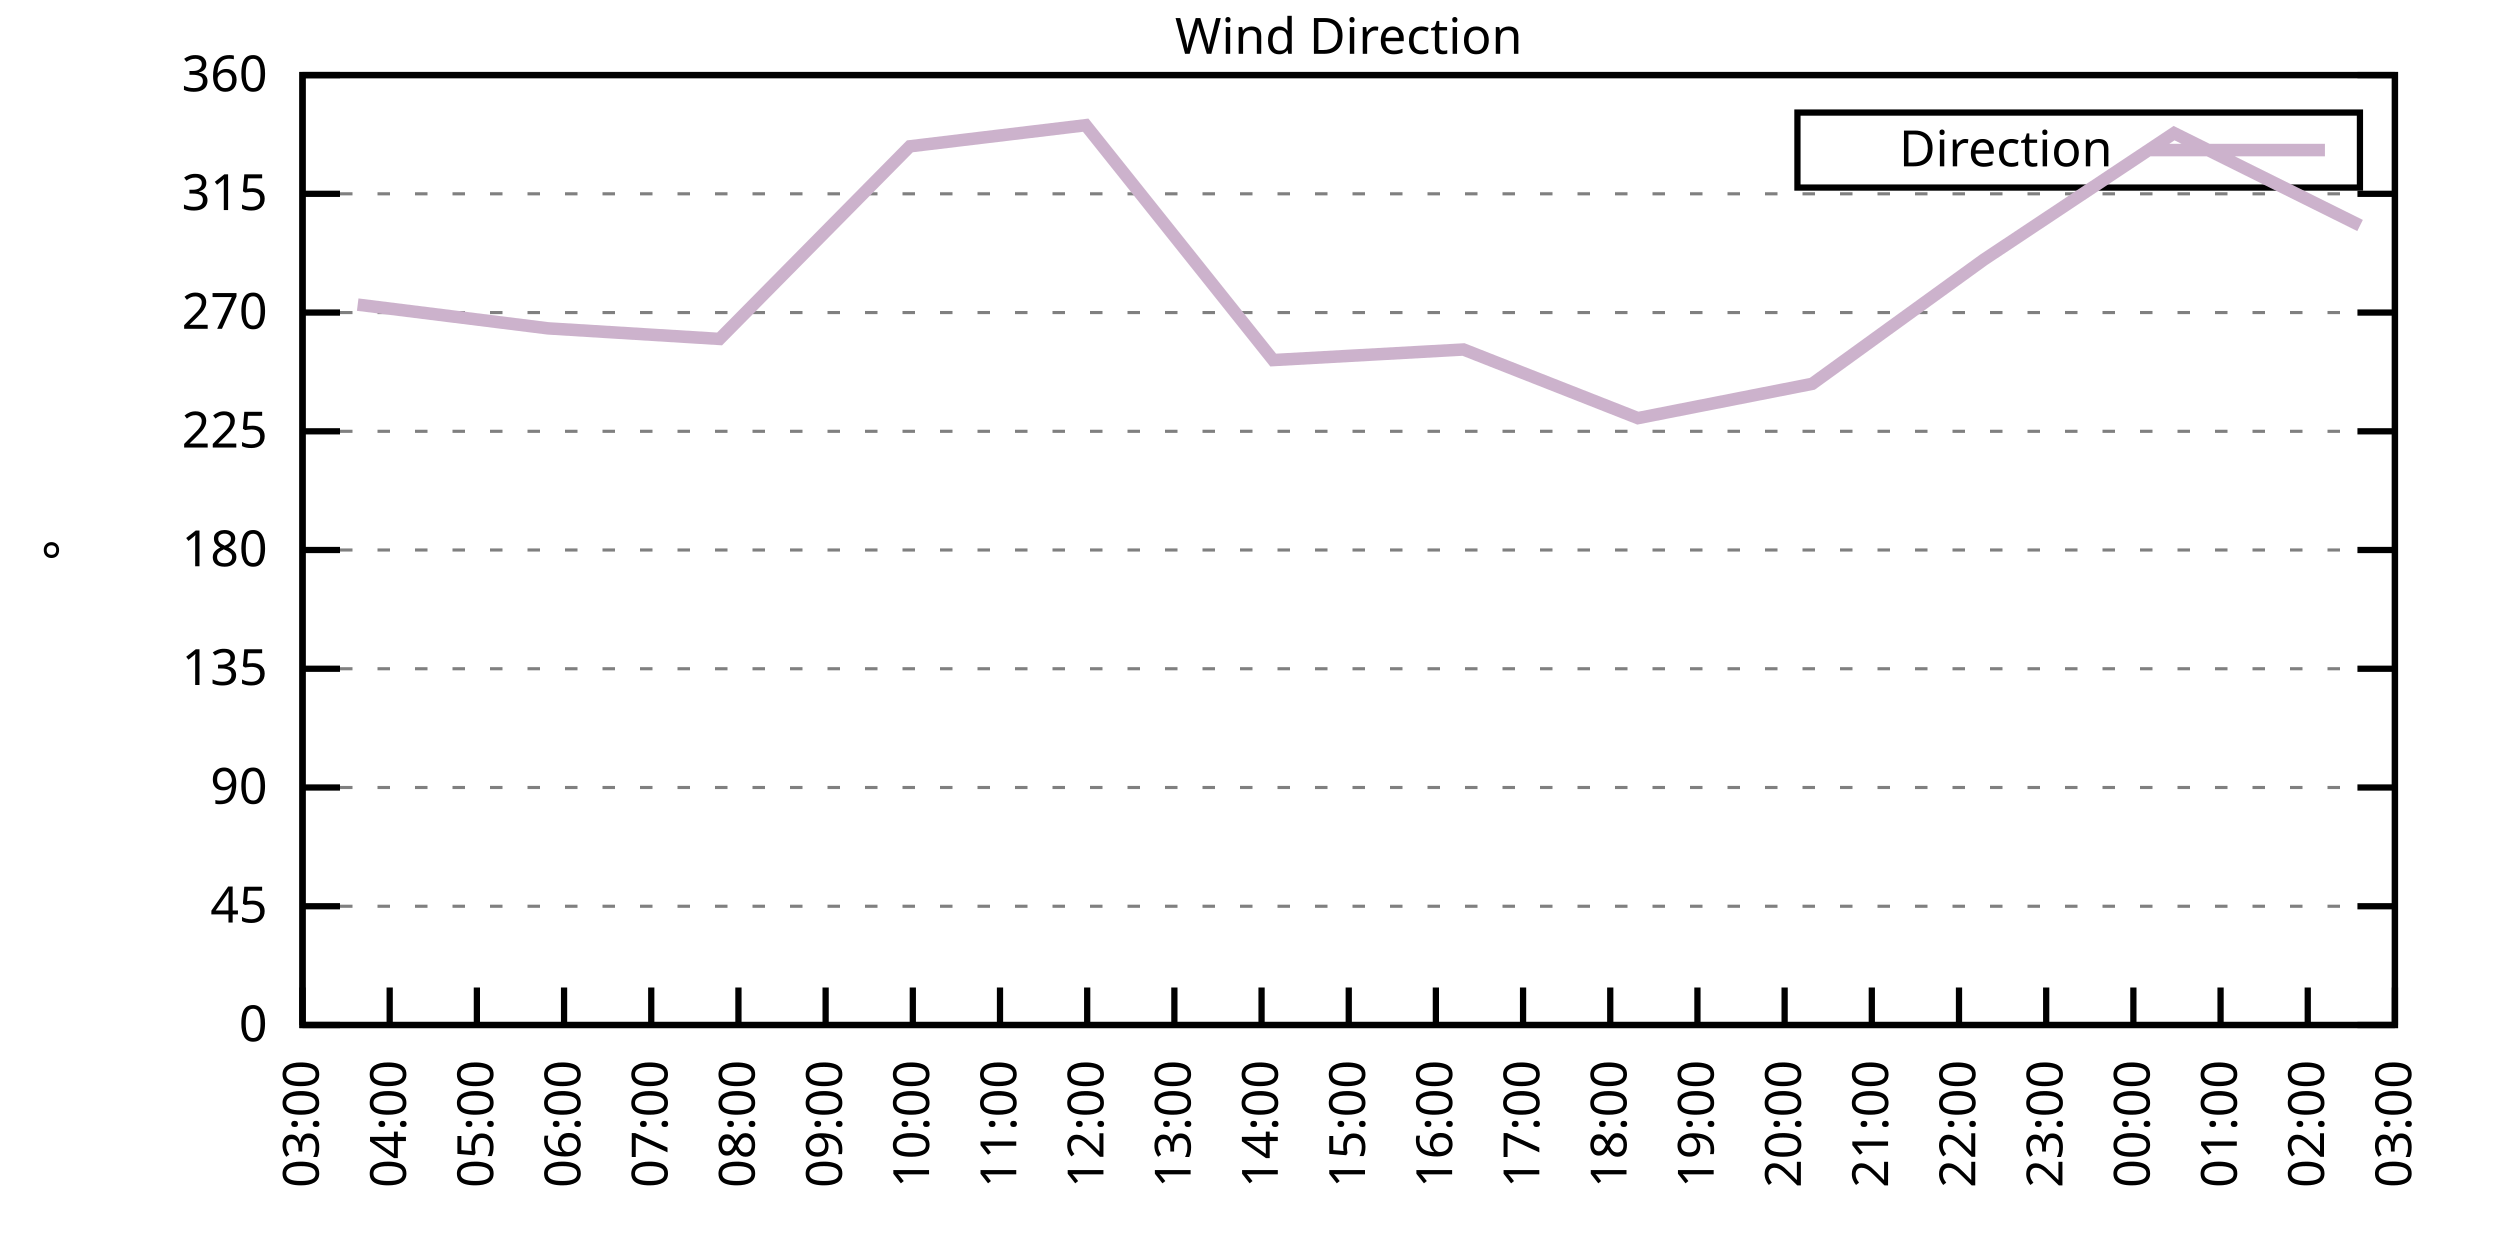
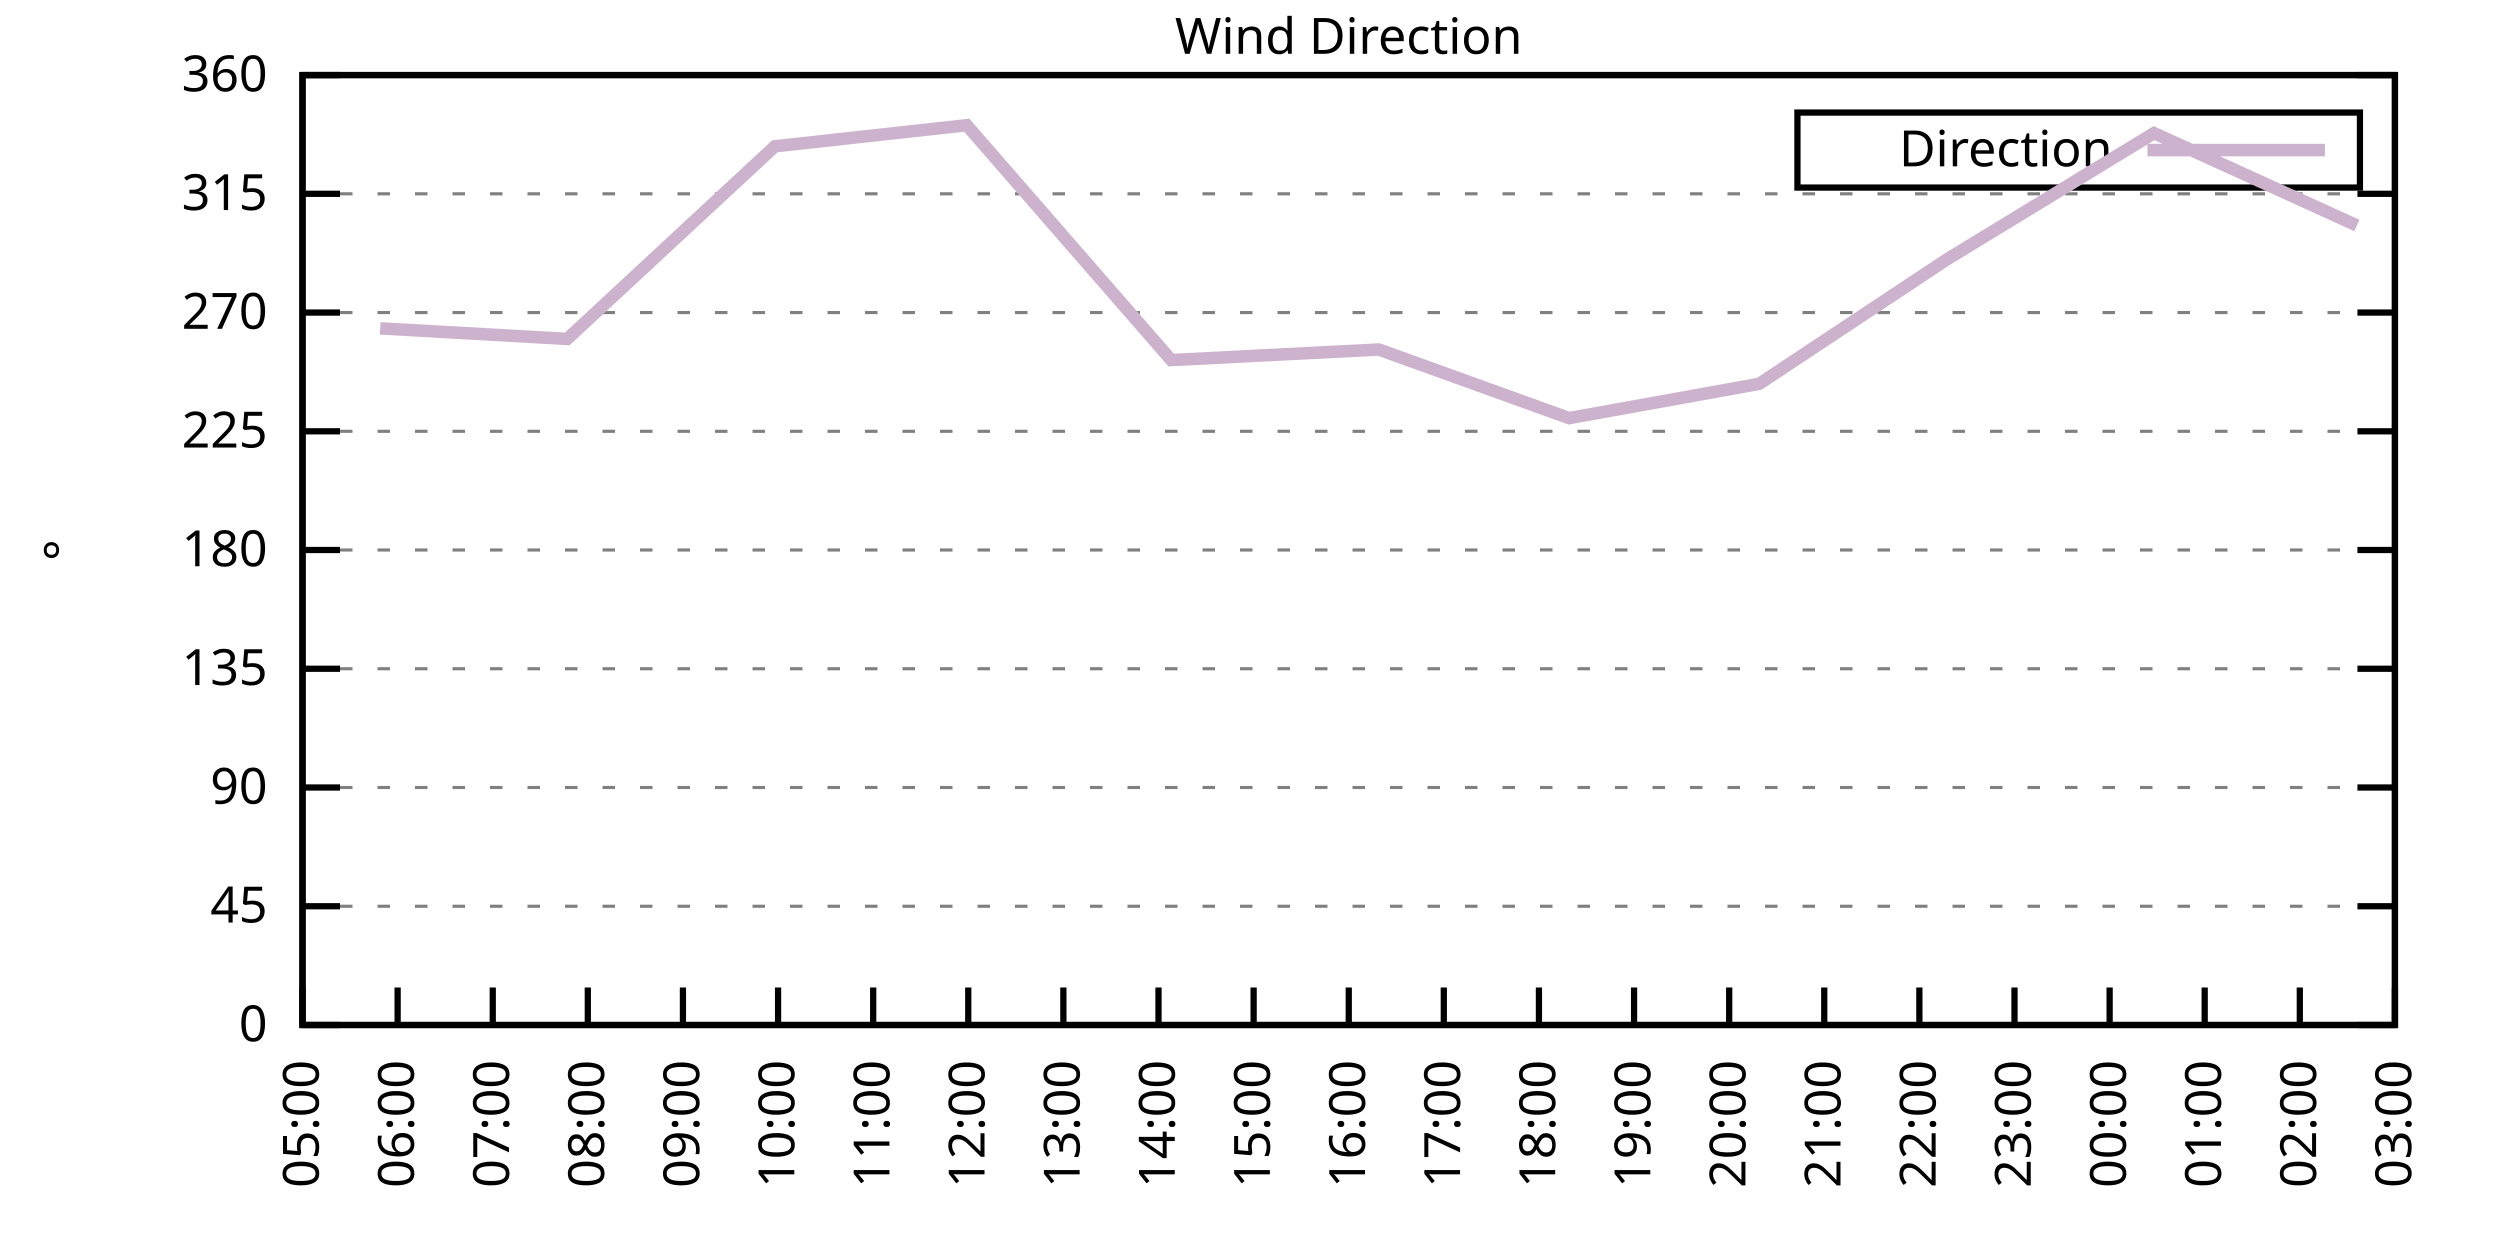
<svg xmlns="http://www.w3.org/2000/svg" xmlns:xlink="http://www.w3.org/1999/xlink" width="400" height="200" viewBox="0 0 400 200">
  <g id="gnuplot_canvas">
    <rect x="0" y="0" width="400" height="200" fill="none" />
    <defs>
      <circle id="gpDot" r="0.5" stroke-width="0.5" stroke="currentColor" />
      <path id="gpPt0" stroke-width="0.333" stroke="currentColor" d="M-1,0 h2 M0,-1 v2" />
      <path id="gpPt1" stroke-width="0.333" stroke="currentColor" d="M-1,-1 L1,1 M1,-1 L-1,1" />
      <path id="gpPt2" stroke-width="0.333" stroke="currentColor" d="M-1,0 L1,0 M0,-1 L0,1 M-1,-1 L1,1 M-1,1 L1,-1" />
      <rect id="gpPt3" stroke-width="0.333" stroke="currentColor" x="-1" y="-1" width="2" height="2" />
      <rect id="gpPt4" stroke-width="0.333" stroke="currentColor" fill="currentColor" x="-1" y="-1" width="2" height="2" />
      <circle id="gpPt5" stroke-width="0.333" stroke="currentColor" cx="0" cy="0" r="1" />
      <use xlink:href="#gpPt5" id="gpPt6" fill="currentColor" stroke="none" />
      <path id="gpPt7" stroke-width="0.333" stroke="currentColor" d="M0,-1.33 L-1.33,0.67 L1.33,0.67 z" />
      <use xlink:href="#gpPt7" id="gpPt8" fill="currentColor" stroke="none" />
      <use xlink:href="#gpPt7" id="gpPt9" stroke="currentColor" transform="rotate(180)" />
      <use xlink:href="#gpPt9" id="gpPt10" fill="currentColor" stroke="none" />
      <use xlink:href="#gpPt3" id="gpPt11" stroke="currentColor" transform="rotate(45)" />
      <use xlink:href="#gpPt11" id="gpPt12" fill="currentColor" stroke="none" />
      <path id="gpPt13" stroke-width="0.333" stroke="currentColor" d="M0,1.330 L1.265,0.411 L0.782,-1.067 L-0.782,-1.076 L-1.265,0.411 z" />
      <use xlink:href="#gpPt13" id="gpPt14" fill="currentColor" stroke="none" />
      <filter id="textbox" filterUnits="objectBoundingBox" x="0" y="0" height="1" width="1">
        <feFlood flood-color="white" flood-opacity="1" result="bgnd" />
        <feComposite in="SourceGraphic" in2="bgnd" operator="atop" />
      </filter>
      <filter id="greybox" filterUnits="objectBoundingBox" x="0" y="0" height="1" width="1">
        <feFlood flood-color="lightgrey" flood-opacity="1" result="grey" />
        <feComposite in="SourceGraphic" in2="grey" operator="atop" />
      </filter>
    </defs>
    <g fill="none" color="white" stroke="currentColor" stroke-width="1.00" stroke-linecap="butt" stroke-linejoin="miter">
</g>
    <g fill="none" color="black" stroke="currentColor" stroke-width="1.00" stroke-linecap="butt" stroke-linejoin="miter">
      <g stroke="none" shape-rendering="crispEdges">
        <polygon fill="rgb(255, 255, 255)" points="48.40,164.00 383.18,164.00 383.18,12.02 48.40,12.02 " />
      </g>
    </g>
    <g fill="none" color="black" stroke="currentColor" stroke-width="1.00" stroke-linecap="butt" stroke-linejoin="miter">
</g>
    <g fill="none" color="black" stroke="black" stroke-width="0.50" stroke-linecap="butt" stroke-linejoin="miter">
</g>
    <g fill="none" color="gray" stroke="currentColor" stroke-width="0.50" stroke-linecap="butt" stroke-linejoin="miter">
      <path stroke="gray" stroke-dasharray="2,4" class="gridline" d="M48.40,164.00 L383.19,164.00  " />
    </g>
    <g fill="none" color="gray" stroke="gray" stroke-width="1.00" stroke-linecap="butt" stroke-linejoin="miter">
</g>
    <g fill="none" color="black" stroke="currentColor" stroke-width="1.00" stroke-linecap="butt" stroke-linejoin="miter">
      <path stroke="black" d="M48.40,164.00 L54.40,164.00 M383.19,164.00 L377.19,164.00  " />
      <g transform="translate(42.80,166.60)" stroke="none" fill="black" font-family="Sans" font-size="8.00" text-anchor="end">
        <text>
          <tspan font-family="Sans"> 0</tspan>
        </text>
      </g>
    </g>
    <g fill="none" color="black" stroke="currentColor" stroke-width="1.00" stroke-linecap="butt" stroke-linejoin="miter">
</g>
    <g fill="none" color="black" stroke="black" stroke-width="0.50" stroke-linecap="butt" stroke-linejoin="miter">
</g>
    <g fill="none" color="gray" stroke="currentColor" stroke-width="0.50" stroke-linecap="butt" stroke-linejoin="miter">
      <path stroke="gray" stroke-dasharray="2,4" class="gridline" d="M48.40,145.00 L383.19,145.00  " />
    </g>
    <g fill="none" color="gray" stroke="gray" stroke-width="1.00" stroke-linecap="butt" stroke-linejoin="miter">
</g>
    <g fill="none" color="black" stroke="currentColor" stroke-width="1.00" stroke-linecap="butt" stroke-linejoin="miter">
      <path stroke="black" d="M48.40,145.00 L54.40,145.00 M383.19,145.00 L377.19,145.00  " />
      <g transform="translate(42.80,147.60)" stroke="none" fill="black" font-family="Sans" font-size="8.00" text-anchor="end">
        <text>
          <tspan font-family="Sans"> 45</tspan>
        </text>
      </g>
    </g>
    <g fill="none" color="black" stroke="currentColor" stroke-width="1.00" stroke-linecap="butt" stroke-linejoin="miter">
</g>
    <g fill="none" color="black" stroke="black" stroke-width="0.50" stroke-linecap="butt" stroke-linejoin="miter">
</g>
    <g fill="none" color="gray" stroke="currentColor" stroke-width="0.50" stroke-linecap="butt" stroke-linejoin="miter">
      <path stroke="gray" stroke-dasharray="2,4" class="gridline" d="M48.40,126.00 L383.19,126.00  " />
    </g>
    <g fill="none" color="gray" stroke="gray" stroke-width="1.00" stroke-linecap="butt" stroke-linejoin="miter">
</g>
    <g fill="none" color="black" stroke="currentColor" stroke-width="1.00" stroke-linecap="butt" stroke-linejoin="miter">
      <path stroke="black" d="M48.40,126.00 L54.40,126.00 M383.19,126.00 L377.19,126.00  " />
      <g transform="translate(42.80,128.60)" stroke="none" fill="black" font-family="Sans" font-size="8.00" text-anchor="end">
        <text>
          <tspan font-family="Sans"> 90</tspan>
        </text>
      </g>
    </g>
    <g fill="none" color="black" stroke="currentColor" stroke-width="1.00" stroke-linecap="butt" stroke-linejoin="miter">
</g>
    <g fill="none" color="black" stroke="black" stroke-width="0.50" stroke-linecap="butt" stroke-linejoin="miter">
</g>
    <g fill="none" color="gray" stroke="currentColor" stroke-width="0.50" stroke-linecap="butt" stroke-linejoin="miter">
      <path stroke="gray" stroke-dasharray="2,4" class="gridline" d="M48.40,107.00 L383.19,107.00  " />
    </g>
    <g fill="none" color="gray" stroke="gray" stroke-width="1.00" stroke-linecap="butt" stroke-linejoin="miter">
</g>
    <g fill="none" color="black" stroke="currentColor" stroke-width="1.00" stroke-linecap="butt" stroke-linejoin="miter">
      <path stroke="black" d="M48.40,107.00 L54.40,107.00 M383.19,107.00 L377.19,107.00  " />
      <g transform="translate(42.80,109.60)" stroke="none" fill="black" font-family="Sans" font-size="8.00" text-anchor="end">
        <text>
          <tspan font-family="Sans"> 135</tspan>
        </text>
      </g>
    </g>
    <g fill="none" color="black" stroke="currentColor" stroke-width="1.00" stroke-linecap="butt" stroke-linejoin="miter">
</g>
    <g fill="none" color="black" stroke="black" stroke-width="0.50" stroke-linecap="butt" stroke-linejoin="miter">
</g>
    <g fill="none" color="gray" stroke="currentColor" stroke-width="0.50" stroke-linecap="butt" stroke-linejoin="miter">
      <path stroke="gray" stroke-dasharray="2,4" class="gridline" d="M48.40,88.00 L383.19,88.00  " />
    </g>
    <g fill="none" color="gray" stroke="gray" stroke-width="1.00" stroke-linecap="butt" stroke-linejoin="miter">
</g>
    <g fill="none" color="black" stroke="currentColor" stroke-width="1.00" stroke-linecap="butt" stroke-linejoin="miter">
      <path stroke="black" d="M48.40,88.00 L54.40,88.00 M383.19,88.00 L377.19,88.00  " />
      <g transform="translate(42.80,90.60)" stroke="none" fill="black" font-family="Sans" font-size="8.00" text-anchor="end">
        <text>
          <tspan font-family="Sans"> 180</tspan>
        </text>
      </g>
    </g>
    <g fill="none" color="black" stroke="currentColor" stroke-width="1.00" stroke-linecap="butt" stroke-linejoin="miter">
</g>
    <g fill="none" color="black" stroke="black" stroke-width="0.50" stroke-linecap="butt" stroke-linejoin="miter">
</g>
    <g fill="none" color="gray" stroke="currentColor" stroke-width="0.50" stroke-linecap="butt" stroke-linejoin="miter">
      <path stroke="gray" stroke-dasharray="2,4" class="gridline" d="M48.40,69.01 L383.19,69.01  " />
    </g>
    <g fill="none" color="gray" stroke="gray" stroke-width="1.00" stroke-linecap="butt" stroke-linejoin="miter">
</g>
    <g fill="none" color="black" stroke="currentColor" stroke-width="1.00" stroke-linecap="butt" stroke-linejoin="miter">
      <path stroke="black" d="M48.40,69.01 L54.40,69.01 M383.19,69.01 L377.19,69.01  " />
      <g transform="translate(42.80,71.61)" stroke="none" fill="black" font-family="Sans" font-size="8.00" text-anchor="end">
        <text>
          <tspan font-family="Sans"> 225</tspan>
        </text>
      </g>
    </g>
    <g fill="none" color="black" stroke="currentColor" stroke-width="1.00" stroke-linecap="butt" stroke-linejoin="miter">
</g>
    <g fill="none" color="black" stroke="black" stroke-width="0.50" stroke-linecap="butt" stroke-linejoin="miter">
</g>
    <g fill="none" color="gray" stroke="currentColor" stroke-width="0.50" stroke-linecap="butt" stroke-linejoin="miter">
      <path stroke="gray" stroke-dasharray="2,4" class="gridline" d="M48.40,50.01 L383.19,50.01  " />
    </g>
    <g fill="none" color="gray" stroke="gray" stroke-width="1.00" stroke-linecap="butt" stroke-linejoin="miter">
</g>
    <g fill="none" color="black" stroke="currentColor" stroke-width="1.00" stroke-linecap="butt" stroke-linejoin="miter">
      <path stroke="black" d="M48.40,50.01 L54.40,50.01 M383.19,50.01 L377.19,50.01  " />
      <g transform="translate(42.80,52.61)" stroke="none" fill="black" font-family="Sans" font-size="8.00" text-anchor="end">
        <text>
          <tspan font-family="Sans"> 270</tspan>
        </text>
      </g>
    </g>
    <g fill="none" color="black" stroke="currentColor" stroke-width="1.00" stroke-linecap="butt" stroke-linejoin="miter">
</g>
    <g fill="none" color="black" stroke="black" stroke-width="0.50" stroke-linecap="butt" stroke-linejoin="miter">
</g>
    <g fill="none" color="gray" stroke="currentColor" stroke-width="0.50" stroke-linecap="butt" stroke-linejoin="miter">
      <path stroke="gray" stroke-dasharray="2,4" class="gridline" d="M48.40,31.01 L383.19,31.01  " />
    </g>
    <g fill="none" color="gray" stroke="gray" stroke-width="1.00" stroke-linecap="butt" stroke-linejoin="miter">
</g>
    <g fill="none" color="black" stroke="currentColor" stroke-width="1.00" stroke-linecap="butt" stroke-linejoin="miter">
      <path stroke="black" d="M48.40,31.01 L54.40,31.01 M383.19,31.01 L377.19,31.01  " />
      <g transform="translate(42.80,33.61)" stroke="none" fill="black" font-family="Sans" font-size="8.00" text-anchor="end">
        <text>
          <tspan font-family="Sans"> 315</tspan>
        </text>
      </g>
    </g>
    <g fill="none" color="black" stroke="currentColor" stroke-width="1.00" stroke-linecap="butt" stroke-linejoin="miter">
</g>
    <g fill="none" color="black" stroke="black" stroke-width="0.50" stroke-linecap="butt" stroke-linejoin="miter">
</g>
    <g fill="none" color="gray" stroke="currentColor" stroke-width="0.50" stroke-linecap="butt" stroke-linejoin="miter">
      <path stroke="gray" stroke-dasharray="2,4" class="gridline" d="M48.40,12.01 L383.19,12.01  " />
    </g>
    <g fill="none" color="gray" stroke="gray" stroke-width="1.00" stroke-linecap="butt" stroke-linejoin="miter">
</g>
    <g fill="none" color="black" stroke="currentColor" stroke-width="1.00" stroke-linecap="butt" stroke-linejoin="miter">
      <path stroke="black" d="M48.40,12.01 L54.40,12.01 M383.19,12.01 L377.19,12.01  " />
      <g transform="translate(42.80,14.61)" stroke="none" fill="black" font-family="Sans" font-size="8.00" text-anchor="end">
        <text>
          <tspan font-family="Sans"> 360</tspan>
        </text>
      </g>
    </g>
    <g fill="none" color="black" stroke="currentColor" stroke-width="1.00" stroke-linecap="butt" stroke-linejoin="miter">
      <path stroke="black" d="M48.40,164.00 L48.40,158.00  " />
      <g transform="translate(51.00,169.60) rotate(270.00)" stroke="none" fill="black" font-family="Sans" font-size="8.00" text-anchor="end">
        <text>
-           <tspan font-family="Sans">03:00</tspan>
-         </text>
-       </g>
-     </g>
-     <g fill="none" color="black" stroke="currentColor" stroke-width="1.00" stroke-linecap="butt" stroke-linejoin="miter">
-       <path stroke="black" d="M62.35,164.00 L62.35,158.00  " />
-       <g transform="translate(64.95,169.60) rotate(270.00)" stroke="none" fill="black" font-family="Sans" font-size="8.00" text-anchor="end">
-         <text>
-           <tspan font-family="Sans">04:00</tspan>
-         </text>
-       </g>
-     </g>
-     <g fill="none" color="black" stroke="currentColor" stroke-width="1.00" stroke-linecap="butt" stroke-linejoin="miter">
-       <path stroke="black" d="M76.30,164.00 L76.30,158.00  " />
-       <g transform="translate(78.90,169.60) rotate(270.00)" stroke="none" fill="black" font-family="Sans" font-size="8.00" text-anchor="end">
-         <text>
          <tspan font-family="Sans">05:00</tspan>
        </text>
      </g>
    </g>
    <g fill="none" color="black" stroke="currentColor" stroke-width="1.00" stroke-linecap="butt" stroke-linejoin="miter">
-       <path stroke="black" d="M90.25,164.00 L90.25,158.00  " />
-       <g transform="translate(92.85,169.60) rotate(270.00)" stroke="none" fill="black" font-family="Sans" font-size="8.00" text-anchor="end">
+       <path stroke="black" d="M63.62,164.00 L63.62,158.00  " />
+       <g transform="translate(66.22,169.60) rotate(270.00)" stroke="none" fill="black" font-family="Sans" font-size="8.00" text-anchor="end">
        <text>
          <tspan font-family="Sans">06:00</tspan>
        </text>
      </g>
    </g>
    <g fill="none" color="black" stroke="currentColor" stroke-width="1.00" stroke-linecap="butt" stroke-linejoin="miter">
-       <path stroke="black" d="M104.20,164.00 L104.20,158.00  " />
-       <g transform="translate(106.80,169.60) rotate(270.00)" stroke="none" fill="black" font-family="Sans" font-size="8.00" text-anchor="end">
+       <path stroke="black" d="M78.84,164.00 L78.84,158.00  " />
+       <g transform="translate(81.44,169.60) rotate(270.00)" stroke="none" fill="black" font-family="Sans" font-size="8.00" text-anchor="end">
        <text>
          <tspan font-family="Sans">07:00</tspan>
        </text>
      </g>
    </g>
    <g fill="none" color="black" stroke="currentColor" stroke-width="1.00" stroke-linecap="butt" stroke-linejoin="miter">
-       <path stroke="black" d="M118.15,164.00 L118.15,158.00  " />
-       <g transform="translate(120.75,169.60) rotate(270.00)" stroke="none" fill="black" font-family="Sans" font-size="8.00" text-anchor="end">
+       <path stroke="black" d="M94.05,164.00 L94.05,158.00  " />
+       <g transform="translate(96.65,169.60) rotate(270.00)" stroke="none" fill="black" font-family="Sans" font-size="8.00" text-anchor="end">
        <text>
          <tspan font-family="Sans">08:00</tspan>
        </text>
      </g>
    </g>
    <g fill="none" color="black" stroke="currentColor" stroke-width="1.00" stroke-linecap="butt" stroke-linejoin="miter">
-       <path stroke="black" d="M132.10,164.00 L132.10,158.00  " />
-       <g transform="translate(134.70,169.60) rotate(270.00)" stroke="none" fill="black" font-family="Sans" font-size="8.00" text-anchor="end">
+       <path stroke="black" d="M109.27,164.00 L109.27,158.00  " />
+       <g transform="translate(111.87,169.60) rotate(270.00)" stroke="none" fill="black" font-family="Sans" font-size="8.00" text-anchor="end">
        <text>
          <tspan font-family="Sans">09:00</tspan>
        </text>
      </g>
    </g>
    <g fill="none" color="black" stroke="currentColor" stroke-width="1.00" stroke-linecap="butt" stroke-linejoin="miter">
-       <path stroke="black" d="M146.05,164.00 L146.05,158.00  " />
-       <g transform="translate(148.65,169.60) rotate(270.00)" stroke="none" fill="black" font-family="Sans" font-size="8.00" text-anchor="end">
+       <path stroke="black" d="M124.49,164.00 L124.49,158.00  " />
+       <g transform="translate(127.09,169.60) rotate(270.00)" stroke="none" fill="black" font-family="Sans" font-size="8.00" text-anchor="end">
        <text>
          <tspan font-family="Sans">10:00</tspan>
        </text>
      </g>
    </g>
    <g fill="none" color="black" stroke="currentColor" stroke-width="1.00" stroke-linecap="butt" stroke-linejoin="miter">
-       <path stroke="black" d="M160.00,164.00 L160.00,158.00  " />
-       <g transform="translate(162.60,169.60) rotate(270.00)" stroke="none" fill="black" font-family="Sans" font-size="8.00" text-anchor="end">
+       <path stroke="black" d="M139.71,164.00 L139.71,158.00  " />
+       <g transform="translate(142.31,169.60) rotate(270.00)" stroke="none" fill="black" font-family="Sans" font-size="8.00" text-anchor="end">
        <text>
          <tspan font-family="Sans">11:00</tspan>
        </text>
      </g>
    </g>
    <g fill="none" color="black" stroke="currentColor" stroke-width="1.00" stroke-linecap="butt" stroke-linejoin="miter">
-       <path stroke="black" d="M173.95,164.00 L173.95,158.00  " />
-       <g transform="translate(176.55,169.60) rotate(270.00)" stroke="none" fill="black" font-family="Sans" font-size="8.00" text-anchor="end">
+       <path stroke="black" d="M154.92,164.00 L154.92,158.00  " />
+       <g transform="translate(157.52,169.60) rotate(270.00)" stroke="none" fill="black" font-family="Sans" font-size="8.00" text-anchor="end">
        <text>
          <tspan font-family="Sans">12:00</tspan>
        </text>
      </g>
    </g>
    <g fill="none" color="black" stroke="currentColor" stroke-width="1.00" stroke-linecap="butt" stroke-linejoin="miter">
-       <path stroke="black" d="M187.90,164.00 L187.90,158.00  " />
-       <g transform="translate(190.50,169.60) rotate(270.00)" stroke="none" fill="black" font-family="Sans" font-size="8.00" text-anchor="end">
+       <path stroke="black" d="M170.14,164.00 L170.14,158.00  " />
+       <g transform="translate(172.74,169.60) rotate(270.00)" stroke="none" fill="black" font-family="Sans" font-size="8.00" text-anchor="end">
        <text>
          <tspan font-family="Sans">13:00</tspan>
        </text>
      </g>
    </g>
    <g fill="none" color="black" stroke="currentColor" stroke-width="1.00" stroke-linecap="butt" stroke-linejoin="miter">
-       <path stroke="black" d="M201.85,164.00 L201.85,158.00  " />
-       <g transform="translate(204.45,169.60) rotate(270.00)" stroke="none" fill="black" font-family="Sans" font-size="8.00" text-anchor="end">
+       <path stroke="black" d="M185.36,164.00 L185.36,158.00  " />
+       <g transform="translate(187.96,169.60) rotate(270.00)" stroke="none" fill="black" font-family="Sans" font-size="8.00" text-anchor="end">
        <text>
          <tspan font-family="Sans">14:00</tspan>
+         </text>
+       </g>
+     </g>
+     <g fill="none" color="black" stroke="currentColor" stroke-width="1.00" stroke-linecap="butt" stroke-linejoin="miter">
+       <path stroke="black" d="M200.58,164.00 L200.58,158.00  " />
+       <g transform="translate(203.18,169.60) rotate(270.00)" stroke="none" fill="black" font-family="Sans" font-size="8.00" text-anchor="end">
+         <text>
+           <tspan font-family="Sans">15:00</tspan>
        </text>
      </g>
    </g>
    <g fill="none" color="black" stroke="currentColor" stroke-width="1.00" stroke-linecap="butt" stroke-linejoin="miter">
      <path stroke="black" d="M215.80,164.00 L215.80,158.00  " />
      <g transform="translate(218.40,169.60) rotate(270.00)" stroke="none" fill="black" font-family="Sans" font-size="8.00" text-anchor="end">
        <text>
-           <tspan font-family="Sans">15:00</tspan>
-         </text>
-       </g>
-     </g>
-     <g fill="none" color="black" stroke="currentColor" stroke-width="1.00" stroke-linecap="butt" stroke-linejoin="miter">
-       <path stroke="black" d="M229.74,164.00 L229.74,158.00  " />
-       <g transform="translate(232.34,169.60) rotate(270.00)" stroke="none" fill="black" font-family="Sans" font-size="8.00" text-anchor="end">
-         <text>
          <tspan font-family="Sans">16:00</tspan>
        </text>
      </g>
    </g>
    <g fill="none" color="black" stroke="currentColor" stroke-width="1.00" stroke-linecap="butt" stroke-linejoin="miter">
-       <path stroke="black" d="M243.69,164.00 L243.69,158.00  " />
-       <g transform="translate(246.29,169.60) rotate(270.00)" stroke="none" fill="black" font-family="Sans" font-size="8.00" text-anchor="end">
+       <path stroke="black" d="M231.01,164.00 L231.01,158.00  " />
+       <g transform="translate(233.61,169.60) rotate(270.00)" stroke="none" fill="black" font-family="Sans" font-size="8.00" text-anchor="end">
        <text>
          <tspan font-family="Sans">17:00</tspan>
        </text>
      </g>
    </g>
    <g fill="none" color="black" stroke="currentColor" stroke-width="1.00" stroke-linecap="butt" stroke-linejoin="miter">
-       <path stroke="black" d="M257.64,164.00 L257.64,158.00  " />
-       <g transform="translate(260.24,169.60) rotate(270.00)" stroke="none" fill="black" font-family="Sans" font-size="8.00" text-anchor="end">
+       <path stroke="black" d="M246.23,164.00 L246.23,158.00  " />
+       <g transform="translate(248.83,169.60) rotate(270.00)" stroke="none" fill="black" font-family="Sans" font-size="8.00" text-anchor="end">
        <text>
          <tspan font-family="Sans">18:00</tspan>
        </text>
      </g>
    </g>
    <g fill="none" color="black" stroke="currentColor" stroke-width="1.00" stroke-linecap="butt" stroke-linejoin="miter">
-       <path stroke="black" d="M271.59,164.00 L271.59,158.00  " />
-       <g transform="translate(274.19,169.60) rotate(270.00)" stroke="none" fill="black" font-family="Sans" font-size="8.00" text-anchor="end">
+       <path stroke="black" d="M261.45,164.00 L261.45,158.00  " />
+       <g transform="translate(264.05,169.60) rotate(270.00)" stroke="none" fill="black" font-family="Sans" font-size="8.00" text-anchor="end">
        <text>
          <tspan font-family="Sans">19:00</tspan>
        </text>
      </g>
    </g>
    <g fill="none" color="black" stroke="currentColor" stroke-width="1.00" stroke-linecap="butt" stroke-linejoin="miter">
-       <path stroke="black" d="M285.54,164.00 L285.54,158.00  " />
-       <g transform="translate(288.14,169.60) rotate(270.00)" stroke="none" fill="black" font-family="Sans" font-size="8.00" text-anchor="end">
+       <path stroke="black" d="M276.67,164.00 L276.67,158.00  " />
+       <g transform="translate(279.27,169.60) rotate(270.00)" stroke="none" fill="black" font-family="Sans" font-size="8.00" text-anchor="end">
        <text>
          <tspan font-family="Sans">20:00</tspan>
        </text>
      </g>
    </g>
    <g fill="none" color="black" stroke="currentColor" stroke-width="1.00" stroke-linecap="butt" stroke-linejoin="miter">
-       <path stroke="black" d="M299.49,164.00 L299.49,158.00  " />
-       <g transform="translate(302.09,169.60) rotate(270.00)" stroke="none" fill="black" font-family="Sans" font-size="8.00" text-anchor="end">
+       <path stroke="black" d="M291.88,164.00 L291.88,158.00  " />
+       <g transform="translate(294.48,169.60) rotate(270.00)" stroke="none" fill="black" font-family="Sans" font-size="8.00" text-anchor="end">
        <text>
          <tspan font-family="Sans">21:00</tspan>
        </text>
      </g>
    </g>
    <g fill="none" color="black" stroke="currentColor" stroke-width="1.00" stroke-linecap="butt" stroke-linejoin="miter">
-       <path stroke="black" d="M313.44,164.00 L313.44,158.00  " />
-       <g transform="translate(316.04,169.60) rotate(270.00)" stroke="none" fill="black" font-family="Sans" font-size="8.00" text-anchor="end">
+       <path stroke="black" d="M307.10,164.00 L307.10,158.00  " />
+       <g transform="translate(309.70,169.60) rotate(270.00)" stroke="none" fill="black" font-family="Sans" font-size="8.00" text-anchor="end">
        <text>
          <tspan font-family="Sans">22:00</tspan>
        </text>
      </g>
    </g>
    <g fill="none" color="black" stroke="currentColor" stroke-width="1.00" stroke-linecap="butt" stroke-linejoin="miter">
-       <path stroke="black" d="M327.39,164.00 L327.39,158.00  " />
-       <g transform="translate(329.99,169.60) rotate(270.00)" stroke="none" fill="black" font-family="Sans" font-size="8.00" text-anchor="end">
+       <path stroke="black" d="M322.32,164.00 L322.32,158.00  " />
+       <g transform="translate(324.92,169.60) rotate(270.00)" stroke="none" fill="black" font-family="Sans" font-size="8.00" text-anchor="end">
        <text>
          <tspan font-family="Sans">23:00</tspan>
        </text>
      </g>
    </g>
    <g fill="none" color="black" stroke="currentColor" stroke-width="1.00" stroke-linecap="butt" stroke-linejoin="miter">
-       <path stroke="black" d="M341.34,164.00 L341.34,158.00  " />
-       <g transform="translate(343.94,169.60) rotate(270.00)" stroke="none" fill="black" font-family="Sans" font-size="8.00" text-anchor="end">
+       <path stroke="black" d="M337.54,164.00 L337.54,158.00  " />
+       <g transform="translate(340.14,169.60) rotate(270.00)" stroke="none" fill="black" font-family="Sans" font-size="8.00" text-anchor="end">
        <text>
          <tspan font-family="Sans">00:00</tspan>
        </text>
      </g>
    </g>
    <g fill="none" color="black" stroke="currentColor" stroke-width="1.00" stroke-linecap="butt" stroke-linejoin="miter">
-       <path stroke="black" d="M355.29,164.00 L355.29,158.00  " />
-       <g transform="translate(357.89,169.60) rotate(270.00)" stroke="none" fill="black" font-family="Sans" font-size="8.00" text-anchor="end">
+       <path stroke="black" d="M352.75,164.00 L352.75,158.00  " />
+       <g transform="translate(355.35,169.60) rotate(270.00)" stroke="none" fill="black" font-family="Sans" font-size="8.00" text-anchor="end">
        <text>
          <tspan font-family="Sans">01:00</tspan>
        </text>
      </g>
    </g>
    <g fill="none" color="black" stroke="currentColor" stroke-width="1.00" stroke-linecap="butt" stroke-linejoin="miter">
-       <path stroke="black" d="M369.24,164.00 L369.24,158.00  " />
-       <g transform="translate(371.84,169.60) rotate(270.00)" stroke="none" fill="black" font-family="Sans" font-size="8.00" text-anchor="end">
+       <path stroke="black" d="M367.97,164.00 L367.97,158.00  " />
+       <g transform="translate(370.57,169.60) rotate(270.00)" stroke="none" fill="black" font-family="Sans" font-size="8.00" text-anchor="end">
        <text>
          <tspan font-family="Sans">02:00</tspan>
        </text>
      </g>
    </g>
    <g fill="none" color="black" stroke="currentColor" stroke-width="1.00" stroke-linecap="butt" stroke-linejoin="miter">
      <path stroke="black" d="M383.19,164.00 L383.19,158.00  " />
      <g transform="translate(385.79,169.60) rotate(270.00)" stroke="none" fill="black" font-family="Sans" font-size="8.00" text-anchor="end">
        <text>
          <tspan font-family="Sans">03:00</tspan>
        </text>
      </g>
    </g>
    <g fill="none" color="black" stroke="currentColor" stroke-width="1.00" stroke-linecap="butt" stroke-linejoin="miter">
</g>
    <g fill="none" color="black" stroke="currentColor" stroke-width="1.00" stroke-linecap="butt" stroke-linejoin="miter">
      <path stroke="black" d="M48.40,12.01 L48.40,164.00 L383.19,164.00 L383.19,12.01 L48.40,12.01 Z  " />
    </g>
    <g fill="none" color="black" stroke="currentColor" stroke-width="1.00" stroke-linecap="butt" stroke-linejoin="miter">
</g>
    <g fill="none" color="black" stroke="currentColor" stroke-width="1.00" stroke-linecap="butt" stroke-linejoin="miter">
      <path stroke="black" d="M287.59,30.01 L287.59,18.01 L377.59,18.01 L377.59,30.01 L287.59,30.01 Z  " />
    </g>
    <g id="Wind_direction_plot_1">
      <g fill="none" color="white" stroke="black" stroke-width="2.00" stroke-linecap="butt" stroke-linejoin="miter">
</g>
      <g fill="none" color="black" stroke="currentColor" stroke-width="2.00" stroke-linecap="butt" stroke-linejoin="miter">
        <g transform="translate(337.99,26.61)" stroke="none" fill="black" font-family="Sans" font-size="8.00" text-anchor="end">
          <text>
            <tspan font-family="Sans">Direction</tspan>
          </text>
        </g>
      </g>
      <g fill="none" color="black" stroke="currentColor" stroke-width="2.00" stroke-linecap="butt" stroke-linejoin="miter">
-         <path stroke="rgb(204, 178, 204)" d="M343.59,24.01 L371.99,24.01 M57.23,48.74 L87.69,52.54 L115.13,54.23 L145.58,23.41 L173.71,20.03 L203.71,57.61   L234.16,55.92 L262.06,66.90 L289.96,61.41 L317.39,41.56 L347.85,21.30 L377.61,36.08  " />
+         <path stroke="rgb(204, 178, 204)" d="M343.59,24.01 L371.99,24.01 M60.83,52.54 L90.76,54.23 L123.98,23.41 L154.67,20.03 L187.39,57.61 L220.61,55.92   L251.05,66.90 L281.48,61.41 L311.41,41.56 L344.64,21.30 L377.10,36.08  " />
      </g>
    </g>
    <g fill="none" color="black" stroke="currentColor" stroke-width="2.00" stroke-linecap="butt" stroke-linejoin="miter">
</g>
    <g fill="none" color="black" stroke="black" stroke-width="1.00" stroke-linecap="butt" stroke-linejoin="miter">
</g>
    <g fill="none" color="black" stroke="currentColor" stroke-width="1.00" stroke-linecap="butt" stroke-linejoin="miter">
      <path stroke="black" d="M48.40,12.01 L48.40,164.00 L383.19,164.00 L383.19,12.01 L48.40,12.01 Z  " />
      <g transform="translate(12.80,88.01) rotate(270.00)" stroke="none" fill="black" font-family="Sans" font-size="8.00" text-anchor="middle">
        <text>
          <tspan font-family="Sans">°</tspan>
        </text>
      </g>
    </g>
    <g fill="none" color="black" stroke="currentColor" stroke-width="1.00" stroke-linecap="butt" stroke-linejoin="miter">
</g>
    <g fill="none" color="black" stroke="currentColor" stroke-width="1.00" stroke-linecap="butt" stroke-linejoin="miter">
      <g transform="translate(215.79,8.61)" stroke="none" fill="black" font-family="Sans" font-size="8.00" text-anchor="middle">
        <text>
          <tspan font-family="Sans">Wind Direction</tspan>
        </text>
      </g>
    </g>
    <g fill="none" color="black" stroke="currentColor" stroke-width="1.00" stroke-linecap="butt" stroke-linejoin="miter">
</g>
  </g>
</svg>
